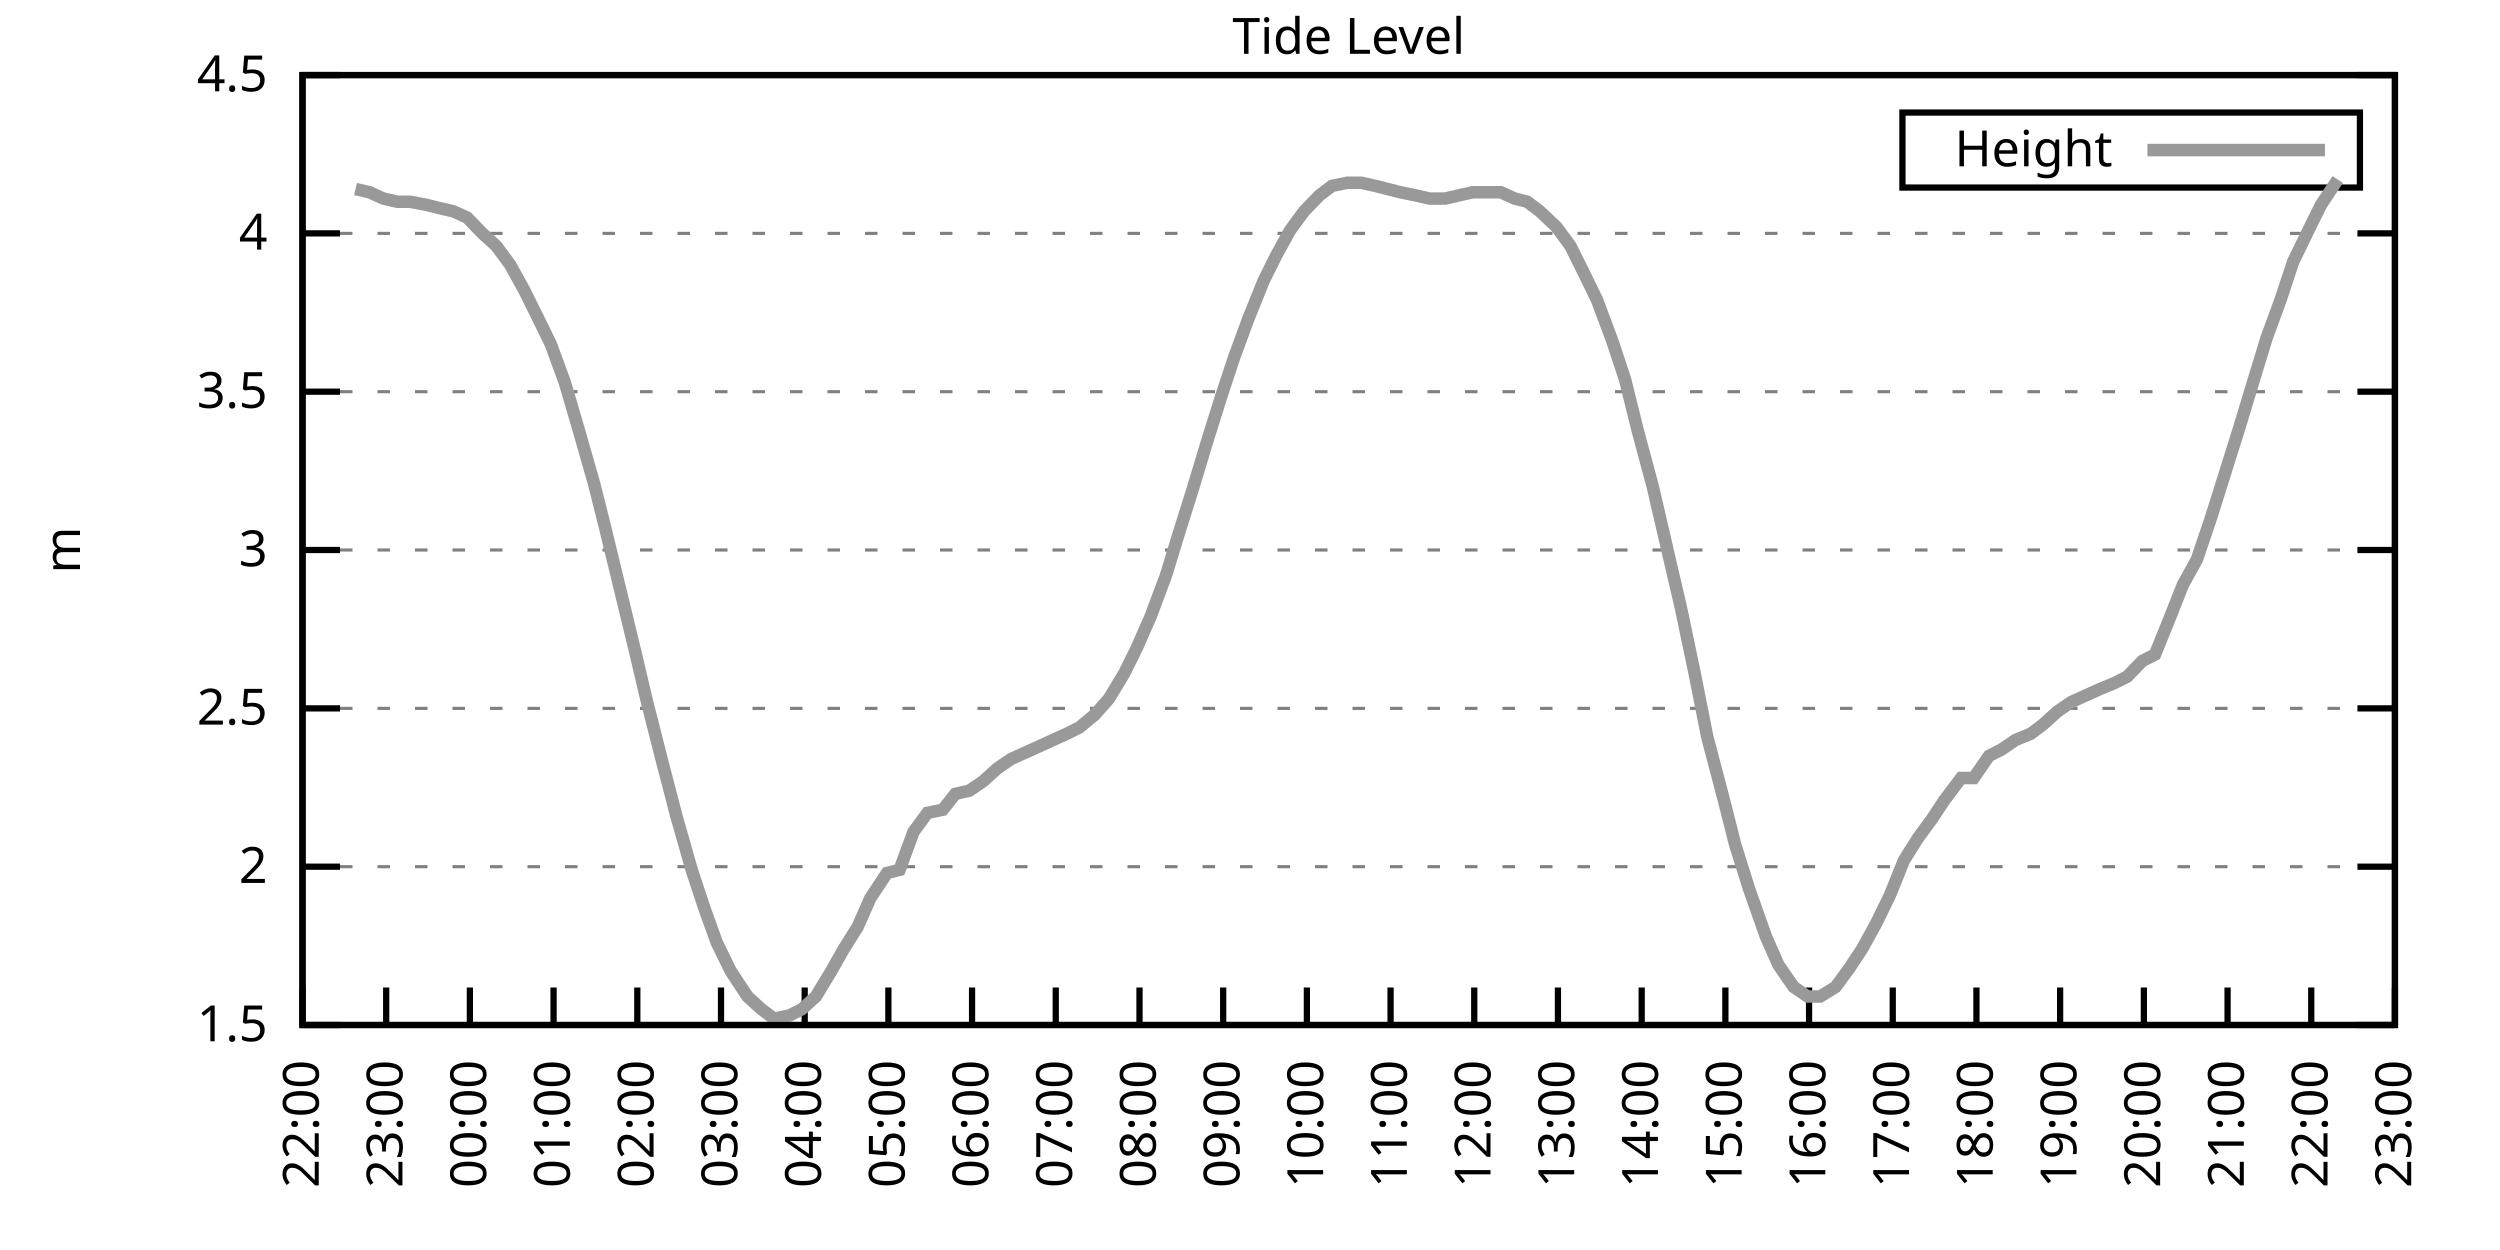
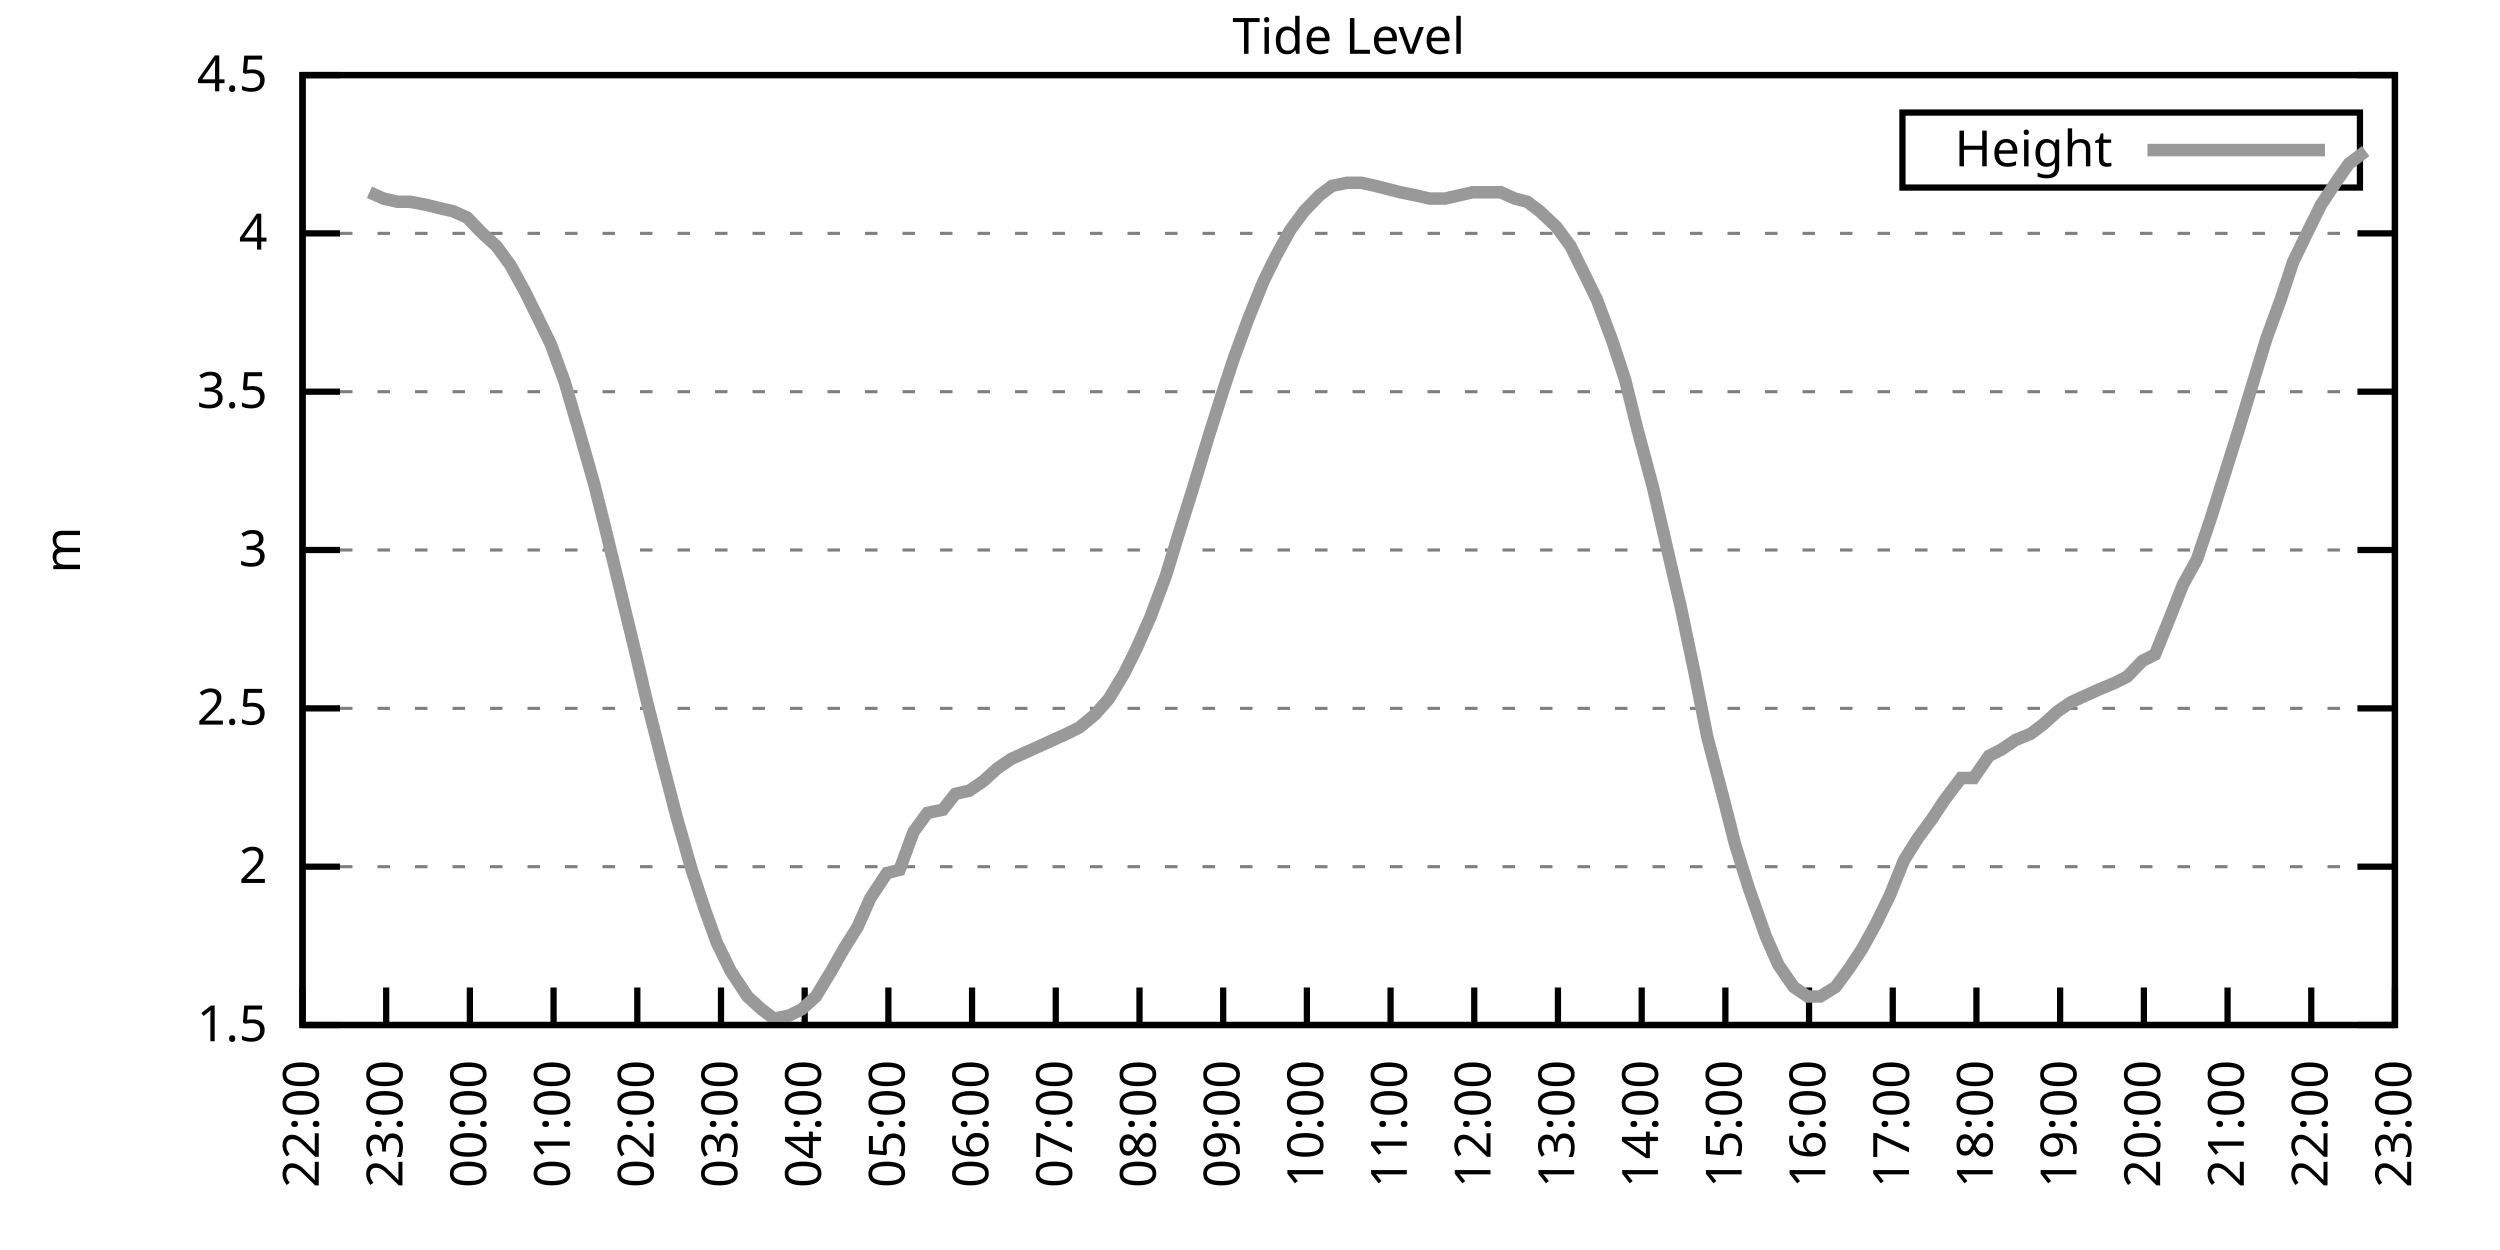
<svg xmlns="http://www.w3.org/2000/svg" xmlns:xlink="http://www.w3.org/1999/xlink" width="400" height="200" viewBox="0 0 400 200">
  <g id="gnuplot_canvas">
    <rect x="0" y="0" width="400" height="200" fill="none" />
    <defs>
      <circle id="gpDot" r="0.5" stroke-width="0.5" stroke="currentColor" />
      <path id="gpPt0" stroke-width="0.333" stroke="currentColor" d="M-1,0 h2 M0,-1 v2" />
      <path id="gpPt1" stroke-width="0.333" stroke="currentColor" d="M-1,-1 L1,1 M1,-1 L-1,1" />
      <path id="gpPt2" stroke-width="0.333" stroke="currentColor" d="M-1,0 L1,0 M0,-1 L0,1 M-1,-1 L1,1 M-1,1 L1,-1" />
      <rect id="gpPt3" stroke-width="0.333" stroke="currentColor" x="-1" y="-1" width="2" height="2" />
      <rect id="gpPt4" stroke-width="0.333" stroke="currentColor" fill="currentColor" x="-1" y="-1" width="2" height="2" />
      <circle id="gpPt5" stroke-width="0.333" stroke="currentColor" cx="0" cy="0" r="1" />
      <use xlink:href="#gpPt5" id="gpPt6" fill="currentColor" stroke="none" />
      <path id="gpPt7" stroke-width="0.333" stroke="currentColor" d="M0,-1.33 L-1.33,0.67 L1.33,0.67 z" />
      <use xlink:href="#gpPt7" id="gpPt8" fill="currentColor" stroke="none" />
      <use xlink:href="#gpPt7" id="gpPt9" stroke="currentColor" transform="rotate(180)" />
      <use xlink:href="#gpPt9" id="gpPt10" fill="currentColor" stroke="none" />
      <use xlink:href="#gpPt3" id="gpPt11" stroke="currentColor" transform="rotate(45)" />
      <use xlink:href="#gpPt11" id="gpPt12" fill="currentColor" stroke="none" />
      <path id="gpPt13" stroke-width="0.333" stroke="currentColor" d="M0,1.330 L1.265,0.411 L0.782,-1.067 L-0.782,-1.076 L-1.265,0.411 z" />
      <use xlink:href="#gpPt13" id="gpPt14" fill="currentColor" stroke="none" />
      <filter id="textbox" filterUnits="objectBoundingBox" x="0" y="0" height="1" width="1">
        <feFlood flood-color="white" flood-opacity="1" result="bgnd" />
        <feComposite in="SourceGraphic" in2="bgnd" operator="atop" />
      </filter>
      <filter id="greybox" filterUnits="objectBoundingBox" x="0" y="0" height="1" width="1">
        <feFlood flood-color="lightgrey" flood-opacity="1" result="grey" />
        <feComposite in="SourceGraphic" in2="grey" operator="atop" />
      </filter>
    </defs>
    <g fill="none" color="white" stroke="currentColor" stroke-width="1.00" stroke-linecap="butt" stroke-linejoin="miter">
</g>
    <g fill="none" color="black" stroke="currentColor" stroke-width="1.00" stroke-linecap="butt" stroke-linejoin="miter">
      <g stroke="none" shape-rendering="crispEdges">
        <polygon fill="rgb(255, 255, 255)" points="48.40,164.00 383.18,164.00 383.18,12.02 48.40,12.02 " />
      </g>
    </g>
    <g fill="none" color="black" stroke="currentColor" stroke-width="1.00" stroke-linecap="butt" stroke-linejoin="miter">
</g>
    <g fill="none" color="black" stroke="black" stroke-width="0.50" stroke-linecap="butt" stroke-linejoin="miter">
</g>
    <g fill="none" color="gray" stroke="currentColor" stroke-width="0.50" stroke-linecap="butt" stroke-linejoin="miter">
      <path stroke="gray" stroke-dasharray="2,4" class="gridline" d="M48.40,164.00 L383.19,164.00  " />
    </g>
    <g fill="none" color="gray" stroke="gray" stroke-width="1.00" stroke-linecap="butt" stroke-linejoin="miter">
</g>
    <g fill="none" color="black" stroke="currentColor" stroke-width="1.00" stroke-linecap="butt" stroke-linejoin="miter">
      <path stroke="black" d="M48.40,164.00 L54.40,164.00 M383.19,164.00 L377.19,164.00  " />
      <g transform="translate(42.80,166.60)" stroke="none" fill="black" font-family="Sans" font-size="8.00" text-anchor="end">
        <text>
          <tspan font-family="Sans"> 1.5</tspan>
        </text>
      </g>
    </g>
    <g fill="none" color="black" stroke="currentColor" stroke-width="1.00" stroke-linecap="butt" stroke-linejoin="miter">
</g>
    <g fill="none" color="black" stroke="black" stroke-width="0.50" stroke-linecap="butt" stroke-linejoin="miter">
</g>
    <g fill="none" color="gray" stroke="currentColor" stroke-width="0.50" stroke-linecap="butt" stroke-linejoin="miter">
      <path stroke="gray" stroke-dasharray="2,4" class="gridline" d="M48.40,138.67 L383.19,138.67  " />
    </g>
    <g fill="none" color="gray" stroke="gray" stroke-width="1.00" stroke-linecap="butt" stroke-linejoin="miter">
</g>
    <g fill="none" color="black" stroke="currentColor" stroke-width="1.00" stroke-linecap="butt" stroke-linejoin="miter">
      <path stroke="black" d="M48.40,138.67 L54.40,138.67 M383.19,138.67 L377.19,138.67  " />
      <g transform="translate(42.80,141.27)" stroke="none" fill="black" font-family="Sans" font-size="8.00" text-anchor="end">
        <text>
          <tspan font-family="Sans"> 2</tspan>
        </text>
      </g>
    </g>
    <g fill="none" color="black" stroke="currentColor" stroke-width="1.00" stroke-linecap="butt" stroke-linejoin="miter">
</g>
    <g fill="none" color="black" stroke="black" stroke-width="0.50" stroke-linecap="butt" stroke-linejoin="miter">
</g>
    <g fill="none" color="gray" stroke="currentColor" stroke-width="0.50" stroke-linecap="butt" stroke-linejoin="miter">
      <path stroke="gray" stroke-dasharray="2,4" class="gridline" d="M48.40,113.34 L383.19,113.34  " />
    </g>
    <g fill="none" color="gray" stroke="gray" stroke-width="1.00" stroke-linecap="butt" stroke-linejoin="miter">
</g>
    <g fill="none" color="black" stroke="currentColor" stroke-width="1.00" stroke-linecap="butt" stroke-linejoin="miter">
      <path stroke="black" d="M48.40,113.34 L54.40,113.34 M383.19,113.34 L377.19,113.34  " />
      <g transform="translate(42.80,115.94)" stroke="none" fill="black" font-family="Sans" font-size="8.00" text-anchor="end">
        <text>
          <tspan font-family="Sans"> 2.5</tspan>
        </text>
      </g>
    </g>
    <g fill="none" color="black" stroke="currentColor" stroke-width="1.00" stroke-linecap="butt" stroke-linejoin="miter">
</g>
    <g fill="none" color="black" stroke="black" stroke-width="0.50" stroke-linecap="butt" stroke-linejoin="miter">
</g>
    <g fill="none" color="gray" stroke="currentColor" stroke-width="0.50" stroke-linecap="butt" stroke-linejoin="miter">
      <path stroke="gray" stroke-dasharray="2,4" class="gridline" d="M48.40,88.00 L383.19,88.00  " />
    </g>
    <g fill="none" color="gray" stroke="gray" stroke-width="1.00" stroke-linecap="butt" stroke-linejoin="miter">
</g>
    <g fill="none" color="black" stroke="currentColor" stroke-width="1.00" stroke-linecap="butt" stroke-linejoin="miter">
      <path stroke="black" d="M48.40,88.00 L54.40,88.00 M383.19,88.00 L377.19,88.00  " />
      <g transform="translate(42.80,90.60)" stroke="none" fill="black" font-family="Sans" font-size="8.00" text-anchor="end">
        <text>
          <tspan font-family="Sans"> 3</tspan>
        </text>
      </g>
    </g>
    <g fill="none" color="black" stroke="currentColor" stroke-width="1.00" stroke-linecap="butt" stroke-linejoin="miter">
</g>
    <g fill="none" color="black" stroke="black" stroke-width="0.50" stroke-linecap="butt" stroke-linejoin="miter">
</g>
    <g fill="none" color="gray" stroke="currentColor" stroke-width="0.50" stroke-linecap="butt" stroke-linejoin="miter">
      <path stroke="gray" stroke-dasharray="2,4" class="gridline" d="M48.40,62.67 L383.19,62.67  " />
    </g>
    <g fill="none" color="gray" stroke="gray" stroke-width="1.00" stroke-linecap="butt" stroke-linejoin="miter">
</g>
    <g fill="none" color="black" stroke="currentColor" stroke-width="1.00" stroke-linecap="butt" stroke-linejoin="miter">
      <path stroke="black" d="M48.40,62.67 L54.40,62.67 M383.19,62.67 L377.19,62.67  " />
      <g transform="translate(42.80,65.27)" stroke="none" fill="black" font-family="Sans" font-size="8.00" text-anchor="end">
        <text>
          <tspan font-family="Sans"> 3.5</tspan>
        </text>
      </g>
    </g>
    <g fill="none" color="black" stroke="currentColor" stroke-width="1.00" stroke-linecap="butt" stroke-linejoin="miter">
</g>
    <g fill="none" color="black" stroke="black" stroke-width="0.50" stroke-linecap="butt" stroke-linejoin="miter">
</g>
    <g fill="none" color="gray" stroke="currentColor" stroke-width="0.50" stroke-linecap="butt" stroke-linejoin="miter">
      <path stroke="gray" stroke-dasharray="2,4" class="gridline" d="M48.40,37.34 L383.19,37.34  " />
    </g>
    <g fill="none" color="gray" stroke="gray" stroke-width="1.00" stroke-linecap="butt" stroke-linejoin="miter">
</g>
    <g fill="none" color="black" stroke="currentColor" stroke-width="1.00" stroke-linecap="butt" stroke-linejoin="miter">
      <path stroke="black" d="M48.40,37.34 L54.40,37.34 M383.19,37.34 L377.19,37.34  " />
      <g transform="translate(42.80,39.94)" stroke="none" fill="black" font-family="Sans" font-size="8.00" text-anchor="end">
        <text>
          <tspan font-family="Sans"> 4</tspan>
        </text>
      </g>
    </g>
    <g fill="none" color="black" stroke="currentColor" stroke-width="1.00" stroke-linecap="butt" stroke-linejoin="miter">
</g>
    <g fill="none" color="black" stroke="black" stroke-width="0.50" stroke-linecap="butt" stroke-linejoin="miter">
</g>
    <g fill="none" color="gray" stroke="currentColor" stroke-width="0.50" stroke-linecap="butt" stroke-linejoin="miter">
      <path stroke="gray" stroke-dasharray="2,4" class="gridline" d="M48.40,12.01 L383.19,12.01  " />
    </g>
    <g fill="none" color="gray" stroke="gray" stroke-width="1.00" stroke-linecap="butt" stroke-linejoin="miter">
</g>
    <g fill="none" color="black" stroke="currentColor" stroke-width="1.00" stroke-linecap="butt" stroke-linejoin="miter">
      <path stroke="black" d="M48.40,12.01 L54.40,12.01 M383.19,12.01 L377.19,12.01  " />
      <g transform="translate(42.80,14.61)" stroke="none" fill="black" font-family="Sans" font-size="8.00" text-anchor="end">
        <text>
          <tspan font-family="Sans"> 4.5</tspan>
        </text>
      </g>
    </g>
    <g fill="none" color="black" stroke="currentColor" stroke-width="1.00" stroke-linecap="butt" stroke-linejoin="miter">
      <path stroke="black" d="M48.40,164.00 L48.40,158.00  " />
      <g transform="translate(51.00,169.60) rotate(270.00)" stroke="none" fill="black" font-family="Sans" font-size="8.00" text-anchor="end">
        <text>
          <tspan font-family="Sans">22:00</tspan>
        </text>
      </g>
    </g>
    <g fill="none" color="black" stroke="currentColor" stroke-width="1.00" stroke-linecap="butt" stroke-linejoin="miter">
      <path stroke="black" d="M61.79,164.00 L61.79,158.00  " />
      <g transform="translate(64.39,169.60) rotate(270.00)" stroke="none" fill="black" font-family="Sans" font-size="8.00" text-anchor="end">
        <text>
          <tspan font-family="Sans">23:00</tspan>
        </text>
      </g>
    </g>
    <g fill="none" color="black" stroke="currentColor" stroke-width="1.00" stroke-linecap="butt" stroke-linejoin="miter">
      <path stroke="black" d="M75.18,164.00 L75.18,158.00  " />
      <g transform="translate(77.78,169.60) rotate(270.00)" stroke="none" fill="black" font-family="Sans" font-size="8.00" text-anchor="end">
        <text>
          <tspan font-family="Sans">00:00</tspan>
        </text>
      </g>
    </g>
    <g fill="none" color="black" stroke="currentColor" stroke-width="1.00" stroke-linecap="butt" stroke-linejoin="miter">
      <path stroke="black" d="M88.57,164.00 L88.57,158.00  " />
      <g transform="translate(91.17,169.60) rotate(270.00)" stroke="none" fill="black" font-family="Sans" font-size="8.00" text-anchor="end">
        <text>
          <tspan font-family="Sans">01:00</tspan>
        </text>
      </g>
    </g>
    <g fill="none" color="black" stroke="currentColor" stroke-width="1.00" stroke-linecap="butt" stroke-linejoin="miter">
      <path stroke="black" d="M101.97,164.00 L101.97,158.00  " />
      <g transform="translate(104.57,169.60) rotate(270.00)" stroke="none" fill="black" font-family="Sans" font-size="8.00" text-anchor="end">
        <text>
          <tspan font-family="Sans">02:00</tspan>
        </text>
      </g>
    </g>
    <g fill="none" color="black" stroke="currentColor" stroke-width="1.00" stroke-linecap="butt" stroke-linejoin="miter">
      <path stroke="black" d="M115.36,164.00 L115.36,158.00  " />
      <g transform="translate(117.96,169.60) rotate(270.00)" stroke="none" fill="black" font-family="Sans" font-size="8.00" text-anchor="end">
        <text>
          <tspan font-family="Sans">03:00</tspan>
        </text>
      </g>
    </g>
    <g fill="none" color="black" stroke="currentColor" stroke-width="1.00" stroke-linecap="butt" stroke-linejoin="miter">
      <path stroke="black" d="M128.75,164.00 L128.75,158.00  " />
      <g transform="translate(131.35,169.60) rotate(270.00)" stroke="none" fill="black" font-family="Sans" font-size="8.00" text-anchor="end">
        <text>
          <tspan font-family="Sans">04:00</tspan>
        </text>
      </g>
    </g>
    <g fill="none" color="black" stroke="currentColor" stroke-width="1.00" stroke-linecap="butt" stroke-linejoin="miter">
      <path stroke="black" d="M142.14,164.00 L142.14,158.00  " />
      <g transform="translate(144.74,169.60) rotate(270.00)" stroke="none" fill="black" font-family="Sans" font-size="8.00" text-anchor="end">
        <text>
          <tspan font-family="Sans">05:00</tspan>
        </text>
      </g>
    </g>
    <g fill="none" color="black" stroke="currentColor" stroke-width="1.00" stroke-linecap="butt" stroke-linejoin="miter">
      <path stroke="black" d="M155.53,164.00 L155.53,158.00  " />
      <g transform="translate(158.13,169.60) rotate(270.00)" stroke="none" fill="black" font-family="Sans" font-size="8.00" text-anchor="end">
        <text>
          <tspan font-family="Sans">06:00</tspan>
        </text>
      </g>
    </g>
    <g fill="none" color="black" stroke="currentColor" stroke-width="1.00" stroke-linecap="butt" stroke-linejoin="miter">
      <path stroke="black" d="M168.92,164.00 L168.92,158.00  " />
      <g transform="translate(171.52,169.60) rotate(270.00)" stroke="none" fill="black" font-family="Sans" font-size="8.00" text-anchor="end">
        <text>
          <tspan font-family="Sans">07:00</tspan>
        </text>
      </g>
    </g>
    <g fill="none" color="black" stroke="currentColor" stroke-width="1.00" stroke-linecap="butt" stroke-linejoin="miter">
      <path stroke="black" d="M182.32,164.00 L182.32,158.00  " />
      <g transform="translate(184.92,169.60) rotate(270.00)" stroke="none" fill="black" font-family="Sans" font-size="8.00" text-anchor="end">
        <text>
          <tspan font-family="Sans">08:00</tspan>
        </text>
      </g>
    </g>
    <g fill="none" color="black" stroke="currentColor" stroke-width="1.00" stroke-linecap="butt" stroke-linejoin="miter">
      <path stroke="black" d="M195.71,164.00 L195.71,158.00  " />
      <g transform="translate(198.31,169.60) rotate(270.00)" stroke="none" fill="black" font-family="Sans" font-size="8.00" text-anchor="end">
        <text>
          <tspan font-family="Sans">09:00</tspan>
        </text>
      </g>
    </g>
    <g fill="none" color="black" stroke="currentColor" stroke-width="1.00" stroke-linecap="butt" stroke-linejoin="miter">
      <path stroke="black" d="M209.10,164.00 L209.10,158.00  " />
      <g transform="translate(211.70,169.60) rotate(270.00)" stroke="none" fill="black" font-family="Sans" font-size="8.00" text-anchor="end">
        <text>
          <tspan font-family="Sans">10:00</tspan>
        </text>
      </g>
    </g>
    <g fill="none" color="black" stroke="currentColor" stroke-width="1.00" stroke-linecap="butt" stroke-linejoin="miter">
      <path stroke="black" d="M222.49,164.00 L222.49,158.00  " />
      <g transform="translate(225.09,169.60) rotate(270.00)" stroke="none" fill="black" font-family="Sans" font-size="8.00" text-anchor="end">
        <text>
          <tspan font-family="Sans">11:00</tspan>
        </text>
      </g>
    </g>
    <g fill="none" color="black" stroke="currentColor" stroke-width="1.00" stroke-linecap="butt" stroke-linejoin="miter">
      <path stroke="black" d="M235.88,164.00 L235.88,158.00  " />
      <g transform="translate(238.48,169.60) rotate(270.00)" stroke="none" fill="black" font-family="Sans" font-size="8.00" text-anchor="end">
        <text>
          <tspan font-family="Sans">12:00</tspan>
        </text>
      </g>
    </g>
    <g fill="none" color="black" stroke="currentColor" stroke-width="1.00" stroke-linecap="butt" stroke-linejoin="miter">
      <path stroke="black" d="M249.27,164.00 L249.27,158.00  " />
      <g transform="translate(251.87,169.60) rotate(270.00)" stroke="none" fill="black" font-family="Sans" font-size="8.00" text-anchor="end">
        <text>
          <tspan font-family="Sans">13:00</tspan>
        </text>
      </g>
    </g>
    <g fill="none" color="black" stroke="currentColor" stroke-width="1.00" stroke-linecap="butt" stroke-linejoin="miter">
      <path stroke="black" d="M262.67,164.00 L262.67,158.00  " />
      <g transform="translate(265.27,169.60) rotate(270.00)" stroke="none" fill="black" font-family="Sans" font-size="8.00" text-anchor="end">
        <text>
          <tspan font-family="Sans">14:00</tspan>
        </text>
      </g>
    </g>
    <g fill="none" color="black" stroke="currentColor" stroke-width="1.00" stroke-linecap="butt" stroke-linejoin="miter">
      <path stroke="black" d="M276.06,164.00 L276.06,158.00  " />
      <g transform="translate(278.66,169.60) rotate(270.00)" stroke="none" fill="black" font-family="Sans" font-size="8.00" text-anchor="end">
        <text>
          <tspan font-family="Sans">15:00</tspan>
        </text>
      </g>
    </g>
    <g fill="none" color="black" stroke="currentColor" stroke-width="1.00" stroke-linecap="butt" stroke-linejoin="miter">
      <path stroke="black" d="M289.45,164.00 L289.45,158.00  " />
      <g transform="translate(292.05,169.60) rotate(270.00)" stroke="none" fill="black" font-family="Sans" font-size="8.00" text-anchor="end">
        <text>
          <tspan font-family="Sans">16:00</tspan>
        </text>
      </g>
    </g>
    <g fill="none" color="black" stroke="currentColor" stroke-width="1.00" stroke-linecap="butt" stroke-linejoin="miter">
      <path stroke="black" d="M302.84,164.00 L302.84,158.00  " />
      <g transform="translate(305.44,169.60) rotate(270.00)" stroke="none" fill="black" font-family="Sans" font-size="8.00" text-anchor="end">
        <text>
          <tspan font-family="Sans">17:00</tspan>
        </text>
      </g>
    </g>
    <g fill="none" color="black" stroke="currentColor" stroke-width="1.00" stroke-linecap="butt" stroke-linejoin="miter">
      <path stroke="black" d="M316.23,164.00 L316.23,158.00  " />
      <g transform="translate(318.83,169.60) rotate(270.00)" stroke="none" fill="black" font-family="Sans" font-size="8.00" text-anchor="end">
        <text>
          <tspan font-family="Sans">18:00</tspan>
        </text>
      </g>
    </g>
    <g fill="none" color="black" stroke="currentColor" stroke-width="1.00" stroke-linecap="butt" stroke-linejoin="miter">
      <path stroke="black" d="M329.62,164.00 L329.62,158.00  " />
      <g transform="translate(332.22,169.60) rotate(270.00)" stroke="none" fill="black" font-family="Sans" font-size="8.00" text-anchor="end">
        <text>
          <tspan font-family="Sans">19:00</tspan>
        </text>
      </g>
    </g>
    <g fill="none" color="black" stroke="currentColor" stroke-width="1.00" stroke-linecap="butt" stroke-linejoin="miter">
      <path stroke="black" d="M343.02,164.00 L343.02,158.00  " />
      <g transform="translate(345.62,169.60) rotate(270.00)" stroke="none" fill="black" font-family="Sans" font-size="8.00" text-anchor="end">
        <text>
          <tspan font-family="Sans">20:00</tspan>
        </text>
      </g>
    </g>
    <g fill="none" color="black" stroke="currentColor" stroke-width="1.00" stroke-linecap="butt" stroke-linejoin="miter">
      <path stroke="black" d="M356.41,164.00 L356.41,158.00  " />
      <g transform="translate(359.01,169.60) rotate(270.00)" stroke="none" fill="black" font-family="Sans" font-size="8.00" text-anchor="end">
        <text>
          <tspan font-family="Sans">21:00</tspan>
        </text>
      </g>
    </g>
    <g fill="none" color="black" stroke="currentColor" stroke-width="1.00" stroke-linecap="butt" stroke-linejoin="miter">
      <path stroke="black" d="M369.80,164.00 L369.80,158.00  " />
      <g transform="translate(372.40,169.60) rotate(270.00)" stroke="none" fill="black" font-family="Sans" font-size="8.00" text-anchor="end">
        <text>
          <tspan font-family="Sans">22:00</tspan>
        </text>
      </g>
    </g>
    <g fill="none" color="black" stroke="currentColor" stroke-width="1.00" stroke-linecap="butt" stroke-linejoin="miter">
      <path stroke="black" d="M383.19,164.00 L383.19,158.00  " />
      <g transform="translate(385.79,169.60) rotate(270.00)" stroke="none" fill="black" font-family="Sans" font-size="8.00" text-anchor="end">
        <text>
          <tspan font-family="Sans">23:00</tspan>
        </text>
      </g>
    </g>
    <g fill="none" color="black" stroke="currentColor" stroke-width="1.00" stroke-linecap="butt" stroke-linejoin="miter">
</g>
    <g fill="none" color="black" stroke="currentColor" stroke-width="1.00" stroke-linecap="butt" stroke-linejoin="miter">
      <path stroke="black" d="M48.40,12.01 L48.40,164.00 L383.19,164.00 L383.19,12.01 L48.40,12.01 Z  " />
    </g>
    <g fill="none" color="black" stroke="currentColor" stroke-width="1.00" stroke-linecap="butt" stroke-linejoin="miter">
</g>
    <g fill="none" color="black" stroke="currentColor" stroke-width="1.00" stroke-linecap="butt" stroke-linejoin="miter">
      <path stroke="black" d="M304.39,30.01 L304.39,18.01 L377.59,18.01 L377.59,30.01 L304.39,30.01 Z  " />
    </g>
    <g id="Tide_level_plot_1">
      <g fill="none" color="white" stroke="black" stroke-width="2.00" stroke-linecap="butt" stroke-linejoin="miter">
</g>
      <g fill="none" color="black" stroke="currentColor" stroke-width="2.00" stroke-linecap="butt" stroke-linejoin="miter">
        <g transform="translate(337.99,26.61)" stroke="none" fill="black" font-family="Sans" font-size="8.00" text-anchor="end">
          <text>
            <tspan font-family="Sans">Height</tspan>
          </text>
        </g>
      </g>
      <g fill="none" color="black" stroke="currentColor" stroke-width="2.00" stroke-linecap="butt" stroke-linejoin="miter">
-         <path stroke="rgb(153, 153, 153)" d="M343.59,24.01 L371.99,24.01 M56.88,30.25 L59.11,30.76 L61.35,31.77 L63.58,32.28 L65.59,32.28 L68.26,32.78   L70.27,33.29 L72.50,33.80 L74.74,34.81 L77.19,37.34 L79.42,39.37 L81.66,42.41 L83.89,46.46 L85.90,50.51   L88.13,55.07 L90.36,61.15 L92.59,68.75 L95.05,77.37 L96.83,84.46 L99.29,94.59 L101.74,104.72 L103.53,112.32   L105.98,121.95 L108.22,130.56 L110.67,139.17 L112.68,145.25 L114.69,150.83 L116.92,155.39 L119.60,159.44 L121.83,161.47   L123.84,162.99 L126.29,162.48 L128.30,161.47 L130.54,159.44 L132.99,155.39 L135.00,151.84 L137.23,148.29 L139.24,143.73   L141.92,139.68 L143.93,139.17 L146.16,133.10 L148.39,130.06 L150.85,129.55 L152.85,127.02 L155.09,126.51 L157.32,124.99   L159.55,122.96 L161.78,121.44 L164.01,120.43 L166.25,119.42 L168.48,118.40 L170.71,117.39 L172.72,116.38 L175.17,114.35   L177.41,111.82 L179.86,107.76 L181.87,103.71 L184.10,98.64 L186.56,92.06 L188.57,85.47 L190.80,78.38 L193.25,70.27   L195.48,63.18 L197.49,57.10 L199.73,51.02 L202.18,44.94 L204.19,40.89 L206.42,36.84 L208.65,33.80 L211.11,31.26   L213.12,29.74 L215.57,29.24 L217.80,29.24 L220.04,29.74 L222.04,30.25 L224.05,30.76 L226.51,31.26 L228.74,31.77   L231.20,31.77 L233.43,31.26 L235.66,30.76 L237.89,30.76 L240.12,30.76 L242.36,31.77 L244.36,32.28 L246.37,33.80   L249.05,36.33 L251.28,39.37 L253.29,43.42 L255.52,47.98 L257.98,54.57 L259.99,60.65 L262.00,68.75 L264.45,77.87   L266.91,88.51 L268.92,97.12 L271.15,107.76 L273.16,117.90 L275.83,128.03 L277.62,135.12 L279.85,142.21 L282.53,149.81   L284.54,154.37 L286.99,157.92 L289.23,159.44 L291.23,159.44 L293.69,157.92 L295.92,154.88 L297.93,151.84 L300.16,147.79   L302.39,143.23 L304.63,137.66 L306.86,134.11 L309.09,131.07 L311.10,128.03 L313.78,124.48 L315.79,124.48 L318.24,120.94   L320.25,119.92 L322.48,118.40 L324.94,117.39 L326.95,115.87 L329.18,113.84 L331.41,112.32 L333.64,111.31 L335.87,110.30   L338.33,109.28 L340.34,108.27 L342.79,105.74 L344.80,104.72 L347.26,98.64 L349.26,93.58 L351.50,89.52 L353.73,82.94   L355.96,75.85 L358.19,68.75 L360.65,60.65 L362.66,54.06 L364.89,47.98 L366.90,41.90 L369.35,36.84 L371.36,32.78   L374.04,28.73  " />
+         <path stroke="rgb(153, 153, 153)" d="M343.59,24.01 L371.99,24.01 M59.11,30.76 L61.35,31.77 L63.58,32.28 L65.59,32.28 L68.26,32.78 L70.27,33.29   L72.50,33.80 L74.74,34.81 L77.19,37.34 L79.42,39.37 L81.66,42.41 L83.89,46.46 L85.90,50.51 L88.13,55.07   L90.36,61.15 L92.59,68.75 L95.05,77.37 L96.83,84.46 L99.29,94.59 L101.74,104.72 L103.53,112.32 L105.98,121.95   L108.22,130.56 L110.67,139.17 L112.68,145.25 L114.69,150.83 L116.92,155.39 L119.60,159.44 L121.83,161.47 L123.84,162.99   L126.29,162.48 L128.30,161.47 L130.54,159.44 L132.99,155.39 L135.00,151.84 L137.23,148.29 L139.24,143.73 L141.92,139.68   L143.93,139.17 L146.16,133.10 L148.39,130.06 L150.85,129.55 L152.85,127.02 L155.09,126.51 L157.32,124.99 L159.55,122.96   L161.78,121.44 L164.01,120.43 L166.25,119.42 L168.48,118.40 L170.71,117.39 L172.72,116.38 L175.17,114.35 L177.41,111.82   L179.86,107.76 L181.87,103.71 L184.10,98.64 L186.56,92.06 L188.57,85.47 L190.80,78.38 L193.25,70.27 L195.48,63.18   L197.49,57.10 L199.73,51.02 L202.18,44.94 L204.19,40.89 L206.42,36.84 L208.65,33.80 L211.11,31.26 L213.12,29.74   L215.57,29.24 L217.80,29.24 L220.04,29.74 L222.04,30.25 L224.05,30.76 L226.51,31.26 L228.74,31.77 L231.20,31.77   L233.43,31.26 L235.66,30.76 L237.89,30.76 L240.12,30.76 L242.36,31.77 L244.36,32.28 L246.37,33.80 L249.05,36.33   L251.28,39.37 L253.29,43.42 L255.52,47.98 L257.98,54.57 L259.99,60.65 L262.00,68.75 L264.45,77.87 L266.91,88.51   L268.92,97.12 L271.15,107.76 L273.16,117.90 L275.83,128.03 L277.62,135.12 L279.85,142.21 L282.53,149.81 L284.54,154.37   L286.99,157.92 L289.23,159.44 L291.23,159.44 L293.69,157.92 L295.92,154.88 L297.93,151.84 L300.16,147.79 L302.39,143.23   L304.63,137.66 L306.86,134.11 L309.09,131.07 L311.10,128.03 L313.78,124.48 L315.79,124.48 L318.24,120.94 L320.25,119.92   L322.48,118.40 L324.94,117.39 L326.95,115.87 L329.18,113.84 L331.41,112.32 L333.64,111.31 L335.87,110.30 L338.33,109.28   L340.34,108.27 L342.79,105.74 L344.80,104.72 L347.26,98.64 L349.26,93.58 L351.50,89.52 L353.73,82.94 L355.96,75.85   L358.19,68.75 L360.65,60.65 L362.66,54.06 L364.89,47.98 L366.90,41.90 L369.35,36.84 L371.36,32.78 L374.04,28.73   L375.82,26.20 L378.50,24.17  " />
      </g>
    </g>
    <g fill="none" color="black" stroke="currentColor" stroke-width="2.00" stroke-linecap="butt" stroke-linejoin="miter">
</g>
    <g fill="none" color="black" stroke="black" stroke-width="1.00" stroke-linecap="butt" stroke-linejoin="miter">
</g>
    <g fill="none" color="black" stroke="currentColor" stroke-width="1.00" stroke-linecap="butt" stroke-linejoin="miter">
      <path stroke="black" d="M48.40,12.01 L48.40,164.00 L383.19,164.00 L383.19,12.01 L48.40,12.01 Z  " />
      <g transform="translate(12.80,88.01) rotate(270.00)" stroke="none" fill="black" font-family="Sans" font-size="8.00" text-anchor="middle">
        <text>
          <tspan font-family="Sans">m</tspan>
        </text>
      </g>
    </g>
    <g fill="none" color="black" stroke="currentColor" stroke-width="1.00" stroke-linecap="butt" stroke-linejoin="miter">
</g>
    <g fill="none" color="black" stroke="currentColor" stroke-width="1.00" stroke-linecap="butt" stroke-linejoin="miter">
      <g transform="translate(215.79,8.61)" stroke="none" fill="black" font-family="Sans" font-size="8.00" text-anchor="middle">
        <text>
          <tspan font-family="Sans">Tide Level</tspan>
        </text>
      </g>
    </g>
    <g fill="none" color="black" stroke="currentColor" stroke-width="1.00" stroke-linecap="butt" stroke-linejoin="miter">
</g>
  </g>
</svg>
